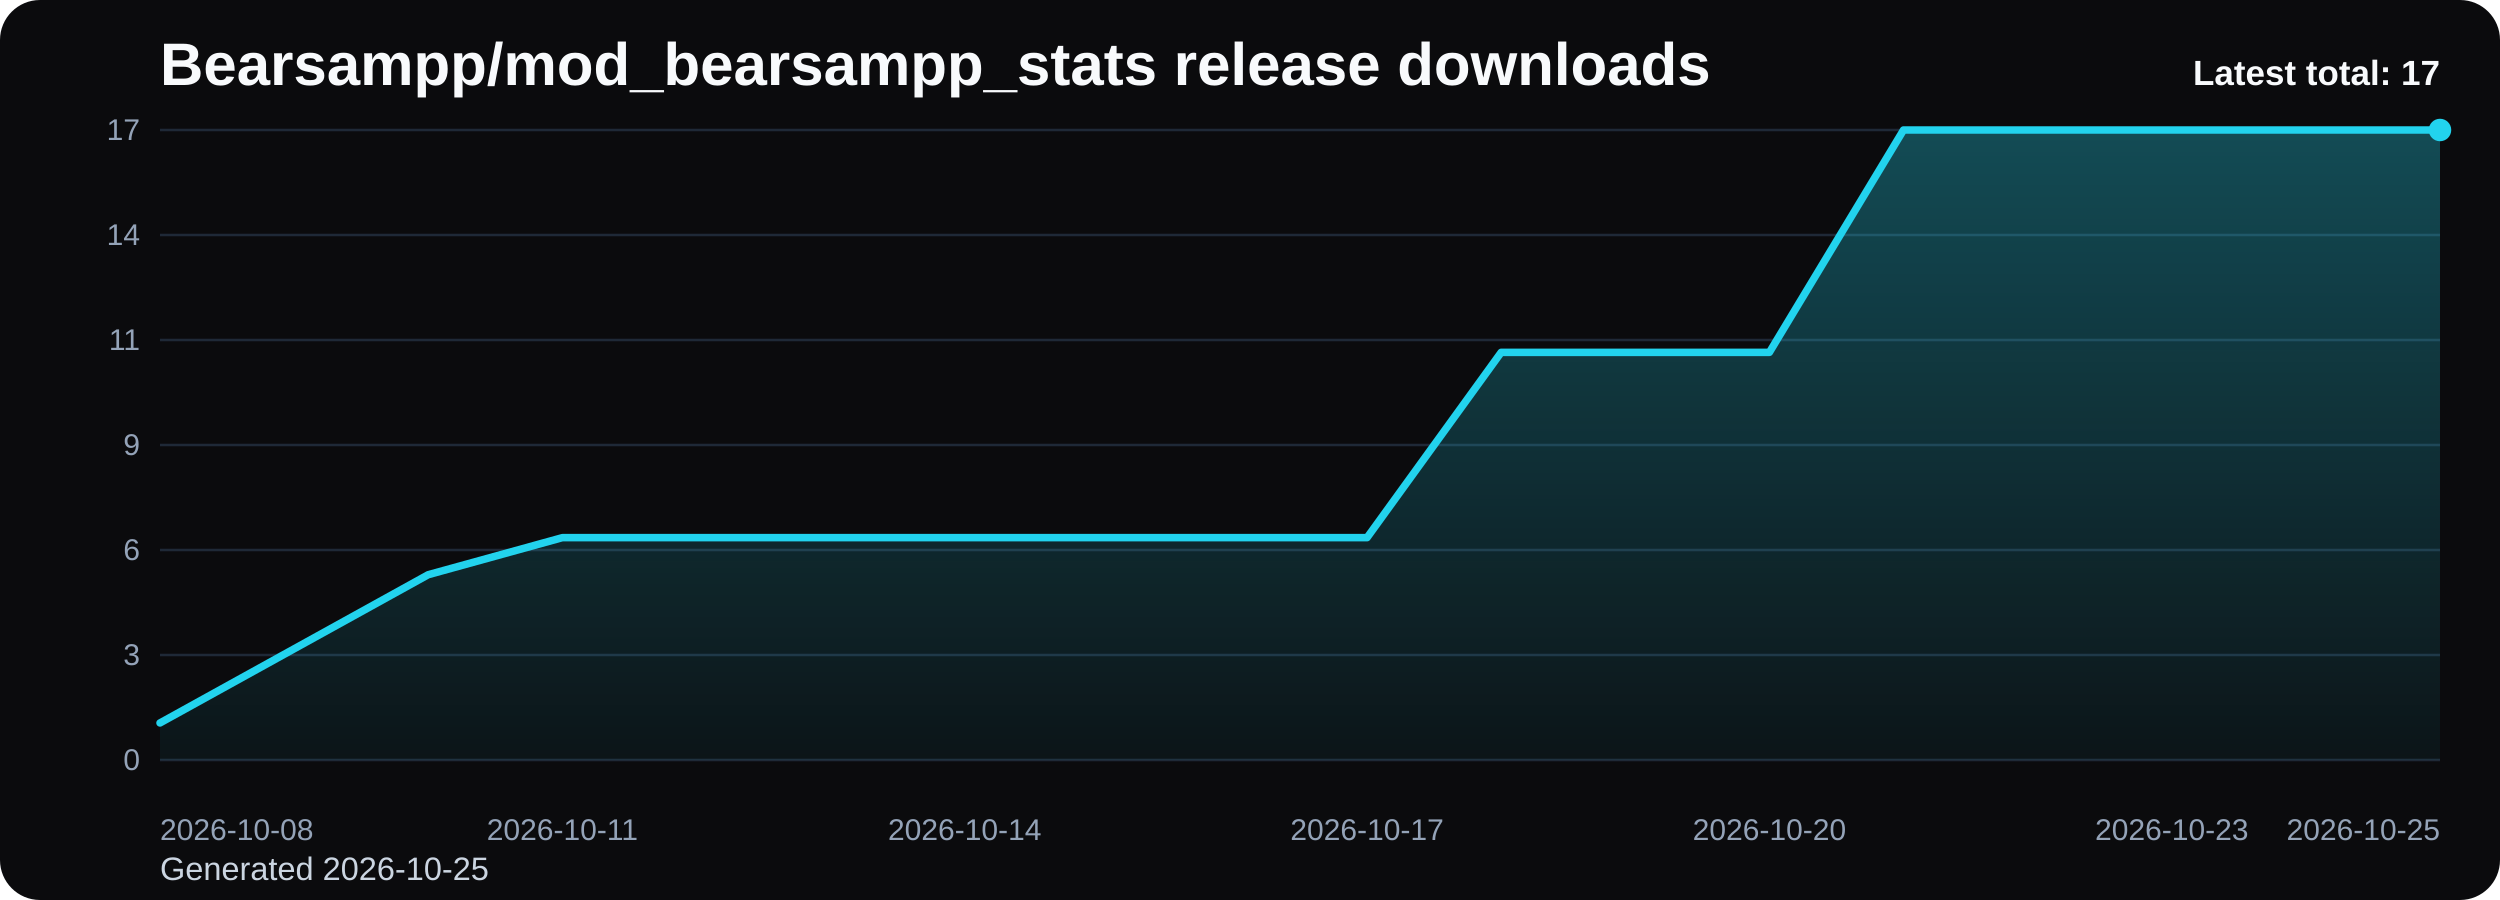
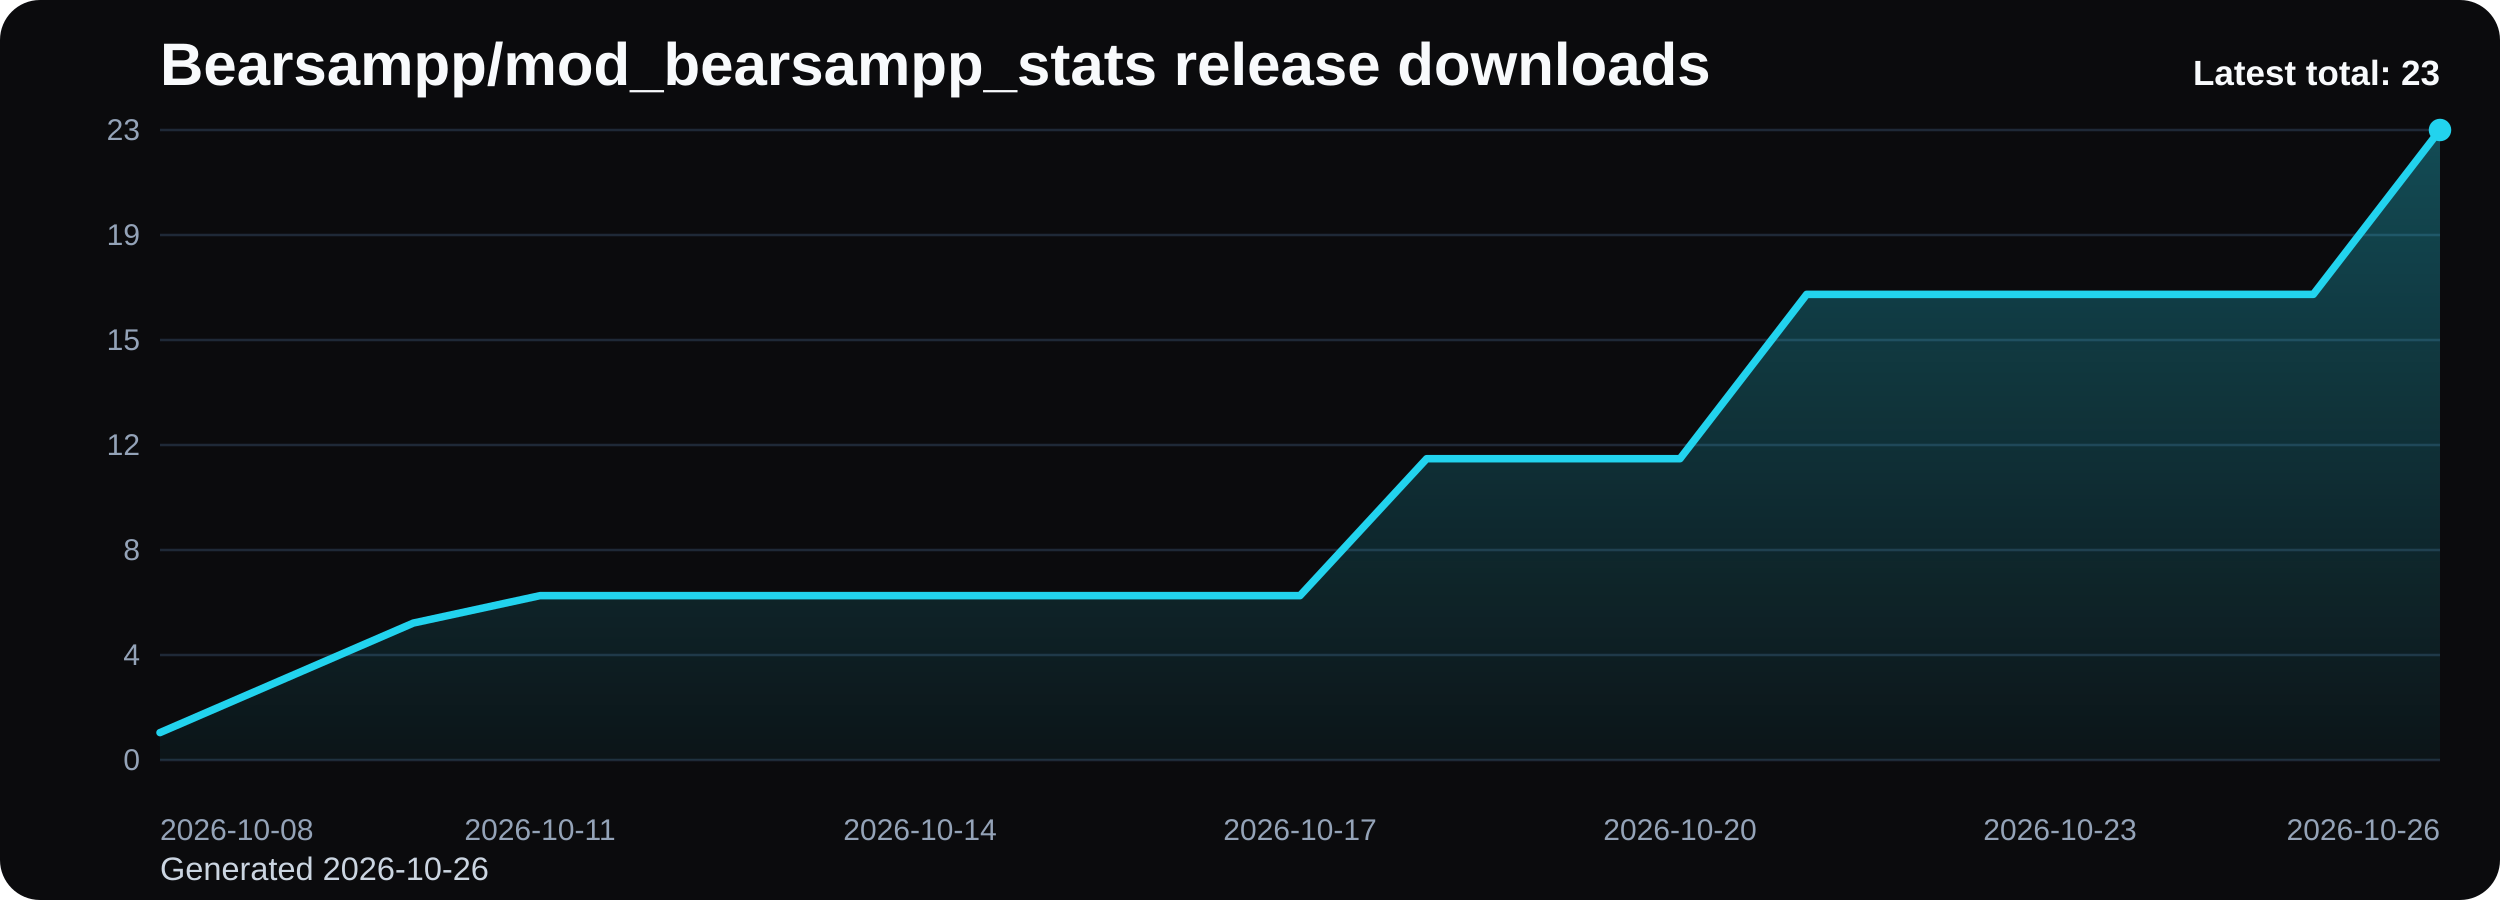
<svg xmlns="http://www.w3.org/2000/svg" viewBox="0 0 1000 360" role="img" aria-label="Bearsampp/mod_bearsampp_stats release downloads chart">
  <defs>
    <linearGradient id="fill-total-trend-black" x1="0" y1="0" x2="0" y2="1">
      <stop offset="0%" stop-color="#22d3ee" stop-opacity="0.32" />
      <stop offset="100%" stop-color="#22d3ee" stop-opacity="0.05" />
    </linearGradient>
    <style>
      .bg { fill: #0b0b0d; }
      .title { font: 700 24px Arial, sans-serif; fill: #f8fafc; }
      .sub { font: 400 13px Arial, sans-serif; fill: #cbd5e1; }
      .grid { stroke: #1f2937; stroke-width: 1; }
      .axis { font: 400 12px Arial, sans-serif; fill: #94a3b8; }
      .line { fill: none; stroke: #22d3ee; stroke-width: 3; stroke-linecap: round; stroke-linejoin: round; }
      .dot { fill: #22d3ee; }
      .value { font: 600 11px Arial, sans-serif; fill: #cbd5e1; }
      .latest { font: 700 14px Arial, sans-serif; fill: #f8fafc; }
    </style>
  </defs>
  <rect class="bg" x="0" y="0" width="1000" height="360" rx="16" />
  <text class="title" x="64" y="34">Bearsampp/mod_bearsampp_stats release downloads</text>
-   <text class="sub" x="64" y="352">Generated 2026-10-25</text>
+   <text class="sub" x="64" y="352">Generated 2026-10-26</text>
  <line x1="64" y1="52.00" x2="976" y2="52.00" class="grid" />
-   <text x="56" y="56.00" text-anchor="end" class="axis">17</text>
+   <text x="56" y="56.00" text-anchor="end" class="axis">23</text>
  <line x1="64" y1="94.00" x2="976" y2="94.00" class="grid" />
-   <text x="56" y="98.00" text-anchor="end" class="axis">14</text>
+   <text x="56" y="98.00" text-anchor="end" class="axis">19</text>
  <line x1="64" y1="136.00" x2="976" y2="136.00" class="grid" />
-   <text x="56" y="140.00" text-anchor="end" class="axis">11</text>
+   <text x="56" y="140.00" text-anchor="end" class="axis">15</text>
  <line x1="64" y1="178.00" x2="976" y2="178.00" class="grid" />
-   <text x="56" y="182.00" text-anchor="end" class="axis">9</text>
+   <text x="56" y="182.00" text-anchor="end" class="axis">12</text>
  <line x1="64" y1="220.00" x2="976" y2="220.00" class="grid" />
-   <text x="56" y="224.00" text-anchor="end" class="axis">6</text>
+   <text x="56" y="224.00" text-anchor="end" class="axis">8</text>
  <line x1="64" y1="262.00" x2="976" y2="262.00" class="grid" />
-   <text x="56" y="266.00" text-anchor="end" class="axis">3</text>
+   <text x="56" y="266.00" text-anchor="end" class="axis">4</text>
  <line x1="64" y1="304.00" x2="976" y2="304.00" class="grid" />
  <text x="56" y="308.00" text-anchor="end" class="axis">0</text>
-   <path d="M 64.00 304 L 64.00 289.18 L 117.65 259.53 L 171.29 229.88 L 224.94 215.06 L 278.59 215.06 L 332.24 215.06 L 385.88 215.06 L 439.53 215.06 L 493.18 215.06 L 546.82 215.06 L 600.47 140.94 L 654.12 140.94 L 707.76 140.94 L 761.41 52.00 L 815.06 52.00 L 868.71 52.00 L 922.35 52.00 L 976.00 52.00 L 976.00 304 Z" fill="url(#fill-total-trend-black)" />
-   <polyline class="line" points="64.00,289.18 117.65,259.53 171.29,229.88 224.94,215.06 278.59,215.06 332.24,215.06 385.88,215.06 439.53,215.06 493.18,215.06 546.82,215.06 600.47,140.94 654.12,140.94 707.76,140.94 761.41,52.00 815.06,52.00 868.71,52.00 922.35,52.00 976.00,52.00" />
+   <path d="M 64.00 304 L 64.00 293.04 L 114.67 271.13 L 165.33 249.22 L 216.00 238.26 L 266.67 238.26 L 317.33 238.26 L 368.00 238.26 L 418.67 238.26 L 469.33 238.26 L 520.00 238.26 L 570.67 183.48 L 621.33 183.48 L 672.00 183.48 L 722.67 117.74 L 773.33 117.74 L 824.00 117.74 L 874.67 117.74 L 925.33 117.74 L 976.00 52.00 L 976.00 304 Z" fill="url(#fill-total-trend-black)" />
+   <polyline class="line" points="64.00,293.04 114.67,271.13 165.33,249.22 216.00,238.26 266.67,238.26 317.33,238.26 368.00,238.26 418.67,238.26 469.33,238.26 520.00,238.26 570.67,183.48 621.33,183.48 672.00,183.48 722.67,117.74 773.33,117.74 824.00,117.74 874.67,117.74 925.33,117.74 976.00,52.00" />
  <circle class="dot" cx="976.00" cy="52.00" r="4.5" />
  <text class="axis" x="64.00" y="336" text-anchor="start">2026-10-08</text>
-   <text class="axis" x="224.94" y="336" text-anchor="middle">2026-10-11</text>
-   <text class="axis" x="385.88" y="336" text-anchor="middle">2026-10-14</text>
-   <text class="axis" x="546.82" y="336" text-anchor="middle">2026-10-17</text>
-   <text class="axis" x="707.76" y="336" text-anchor="middle">2026-10-20</text>
-   <text class="axis" x="868.71" y="336" text-anchor="middle">2026-10-23</text>
-   <text class="axis" x="976.00" y="336" text-anchor="end">2026-10-25</text>
-   <text class="latest" x="976" y="34" text-anchor="end">Latest total: 17</text>
+   <text class="axis" x="216.00" y="336" text-anchor="middle">2026-10-11</text>
+   <text class="axis" x="368.00" y="336" text-anchor="middle">2026-10-14</text>
+   <text class="axis" x="520.00" y="336" text-anchor="middle">2026-10-17</text>
+   <text class="axis" x="672.00" y="336" text-anchor="middle">2026-10-20</text>
+   <text class="axis" x="824.00" y="336" text-anchor="middle">2026-10-23</text>
+   <text class="axis" x="976.00" y="336" text-anchor="end">2026-10-26</text>
+   <text class="latest" x="976" y="34" text-anchor="end">Latest total: 23</text>
</svg>
